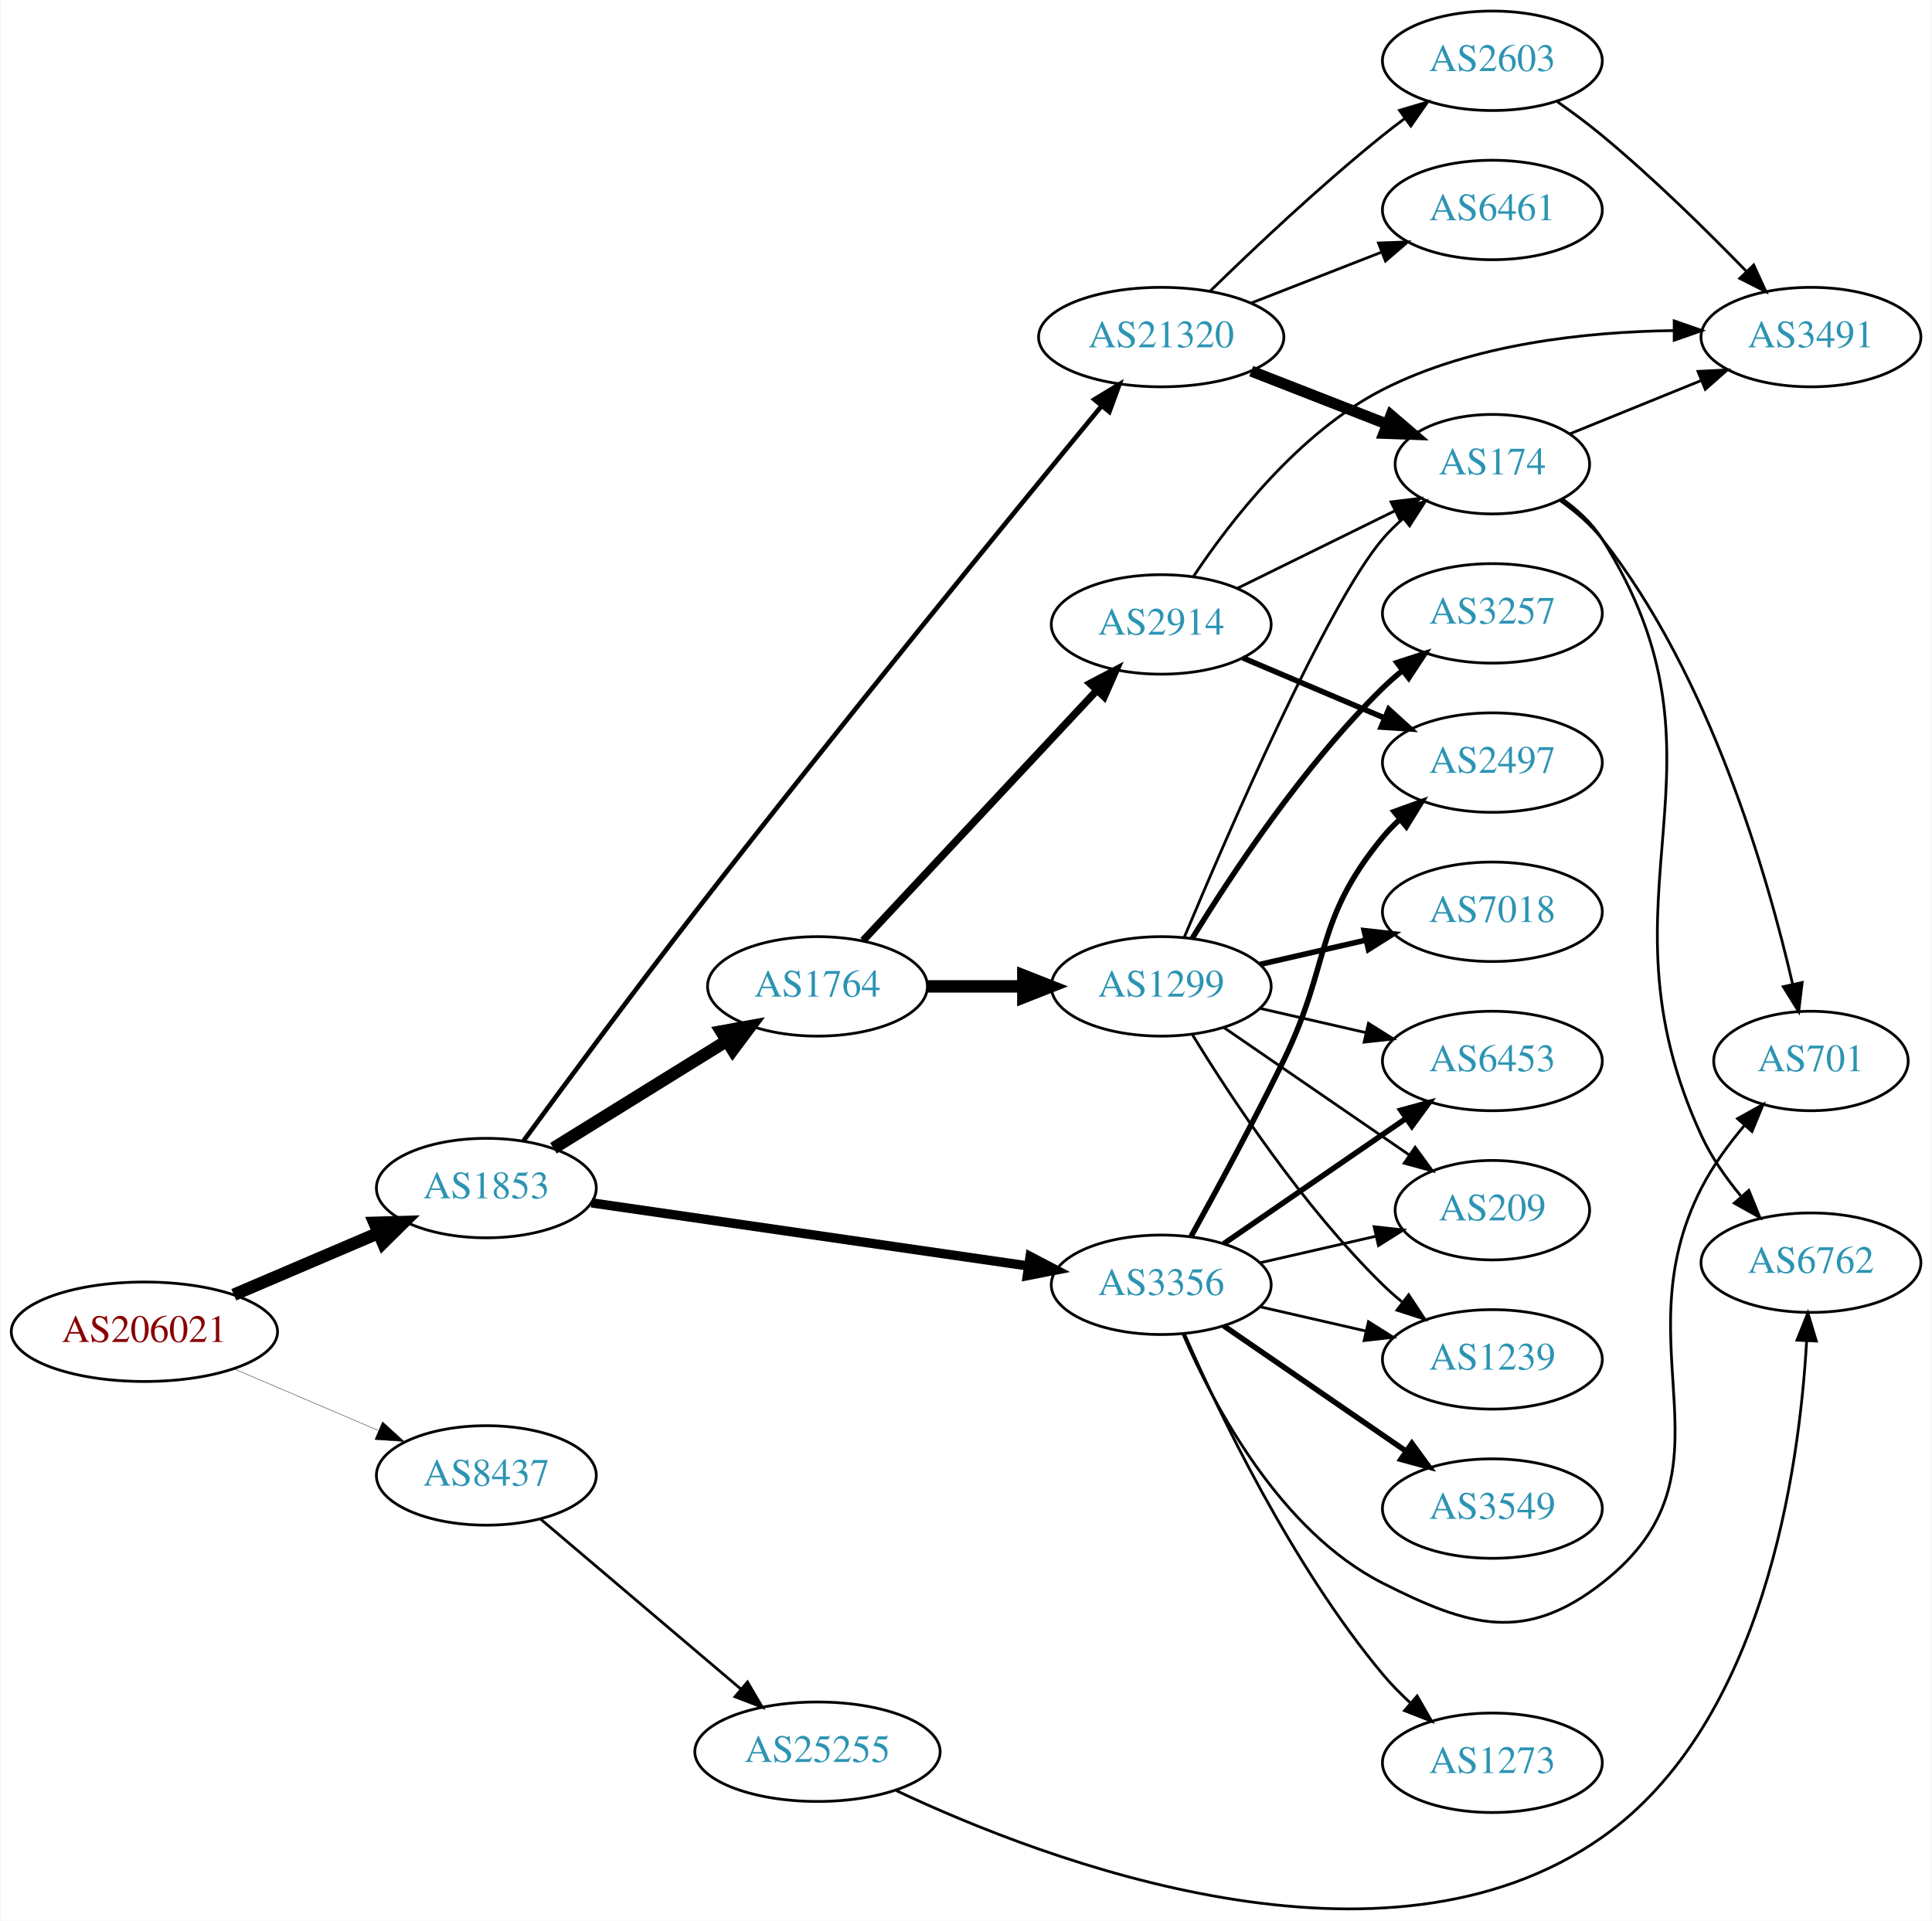
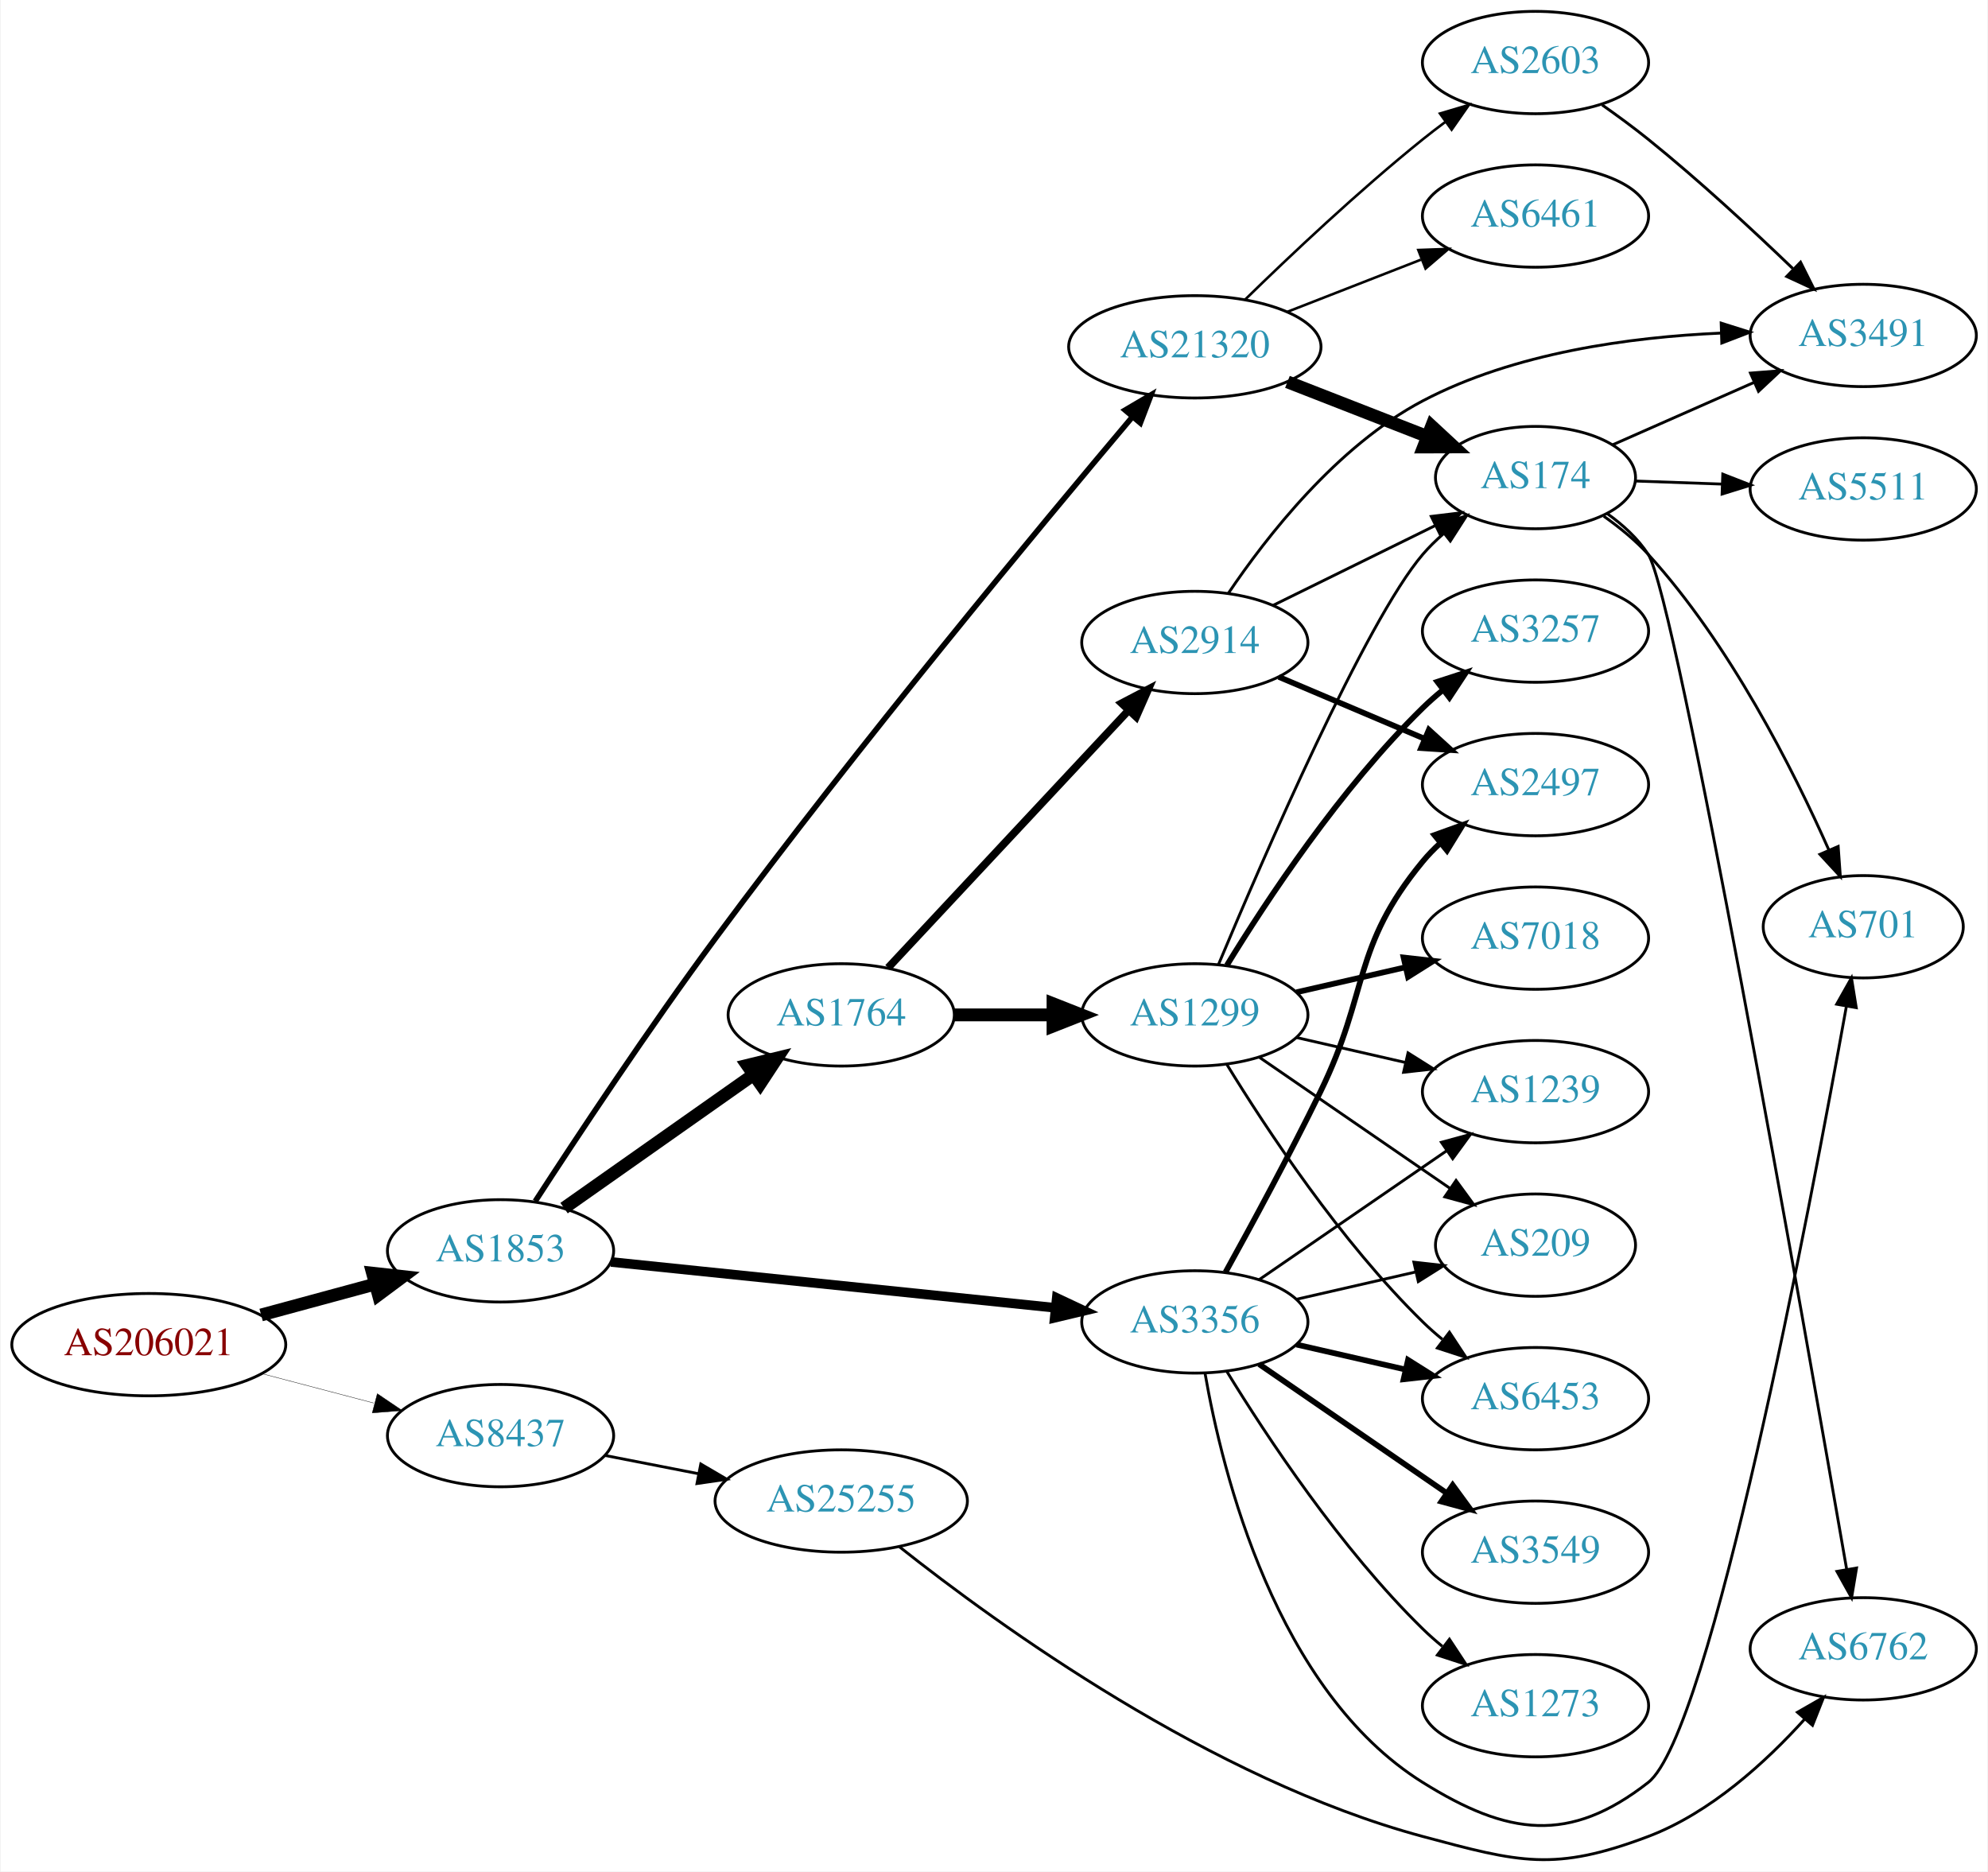
- <svg xmlns="http://www.w3.org/2000/svg" xmlns:xlink="http://www.w3.org/1999/xlink" width="699pt" height="695pt" viewBox="0.00 0.00 698.85 695.18">
-   <g id="graph0" class="graph" transform="scale(1 1) rotate(0) translate(4 691.175)">
-     <polygon fill="white" stroke="none" points="-4,4 -4,-691.175 694.855,-691.175 694.855,4 -4,4" />
+ <svg xmlns="http://www.w3.org/2000/svg" xmlns:xlink="http://www.w3.org/1999/xlink" width="699pt" height="658pt" viewBox="0.00 0.00 698.85 658.32">
+   <g id="graph0" class="graph" transform="scale(1 1) rotate(0) translate(4 654.32)">
+     <polygon fill="white" stroke="none" points="-4,4 -4,-654.32 694.855,-654.32 694.855,4 -4,4" />
    <g id="node1" class="node">
      <g id="a_node1">
        <a xlink:href="/asn/206021" xlink:title="AS206021 ~ Wirtschaftskammer Steiermark [AT]">
-           <ellipse fill="#ffffff" stroke="black" cx="48.096" cy="-209.175" rx="48.192" ry="18" />
-           <text text-anchor="middle" x="48.096" y="-205.475" font-family="Times,serif" font-size="14.00" fill="#880000">AS206021</text>
+           <ellipse fill="#ffffff" stroke="black" cx="48.096" cy="-181.32" rx="48.192" ry="18" />
+           <text text-anchor="middle" x="48.096" y="-177.62" font-family="Times,serif" font-size="14.00" fill="#880000">AS206021</text>
        </a>
      </g>
    </g>
    <g id="node2" class="node">
      <g id="a_node2">
        <a xlink:href="/asn/1853" xlink:title="AS1853 ~ ACOnet Backbone [AT]">
-           <ellipse fill="#ffffff" stroke="black" cx="171.838" cy="-261.175" rx="39.794" ry="18" />
-           <text text-anchor="middle" x="171.838" y="-257.475" font-family="Times,serif" font-size="14.00" fill="#2c94b3">AS1853</text>
+           <ellipse fill="#ffffff" stroke="black" cx="171.838" cy="-214.32" rx="39.794" ry="18" />
+           <text text-anchor="middle" x="171.838" y="-210.62" font-family="Times,serif" font-size="14.00" fill="#2c94b3">AS1853</text>
        </a>
      </g>
    </g>
    <g id="edge1" class="edge">
-       <path fill="none" stroke="black" stroke-width="4.5" d="M80.447,-222.567C96.349,-229.359 115.796,-237.665 132.573,-244.831" />
-       <polygon fill="black" stroke="black" stroke-width="4.5" points="131.352,-248.591 142.095,-248.898 134.446,-241.349 131.352,-248.591" />
+       <path fill="none" stroke="black" stroke-width="4.5" d="M87.616,-191.761C100.383,-195.222 114.674,-199.096 127.762,-202.643" />
+       <polygon fill="black" stroke="black" stroke-width="4.5" points="126.809,-206.464 137.491,-205.28 128.869,-198.864 126.809,-206.464" />
    </g>
    <g id="node3" class="node">
      <g id="a_node3">
        <a xlink:href="/asn/8437" xlink:title="AS8437 ~ Hutchison Drei Austria GmbH [AT]">
-           <ellipse fill="#ffffff" stroke="black" cx="171.838" cy="-157.175" rx="39.794" ry="18" />
-           <text text-anchor="middle" x="171.838" y="-153.475" font-family="Times,serif" font-size="14.00" fill="#2c94b3">AS8437</text>
+           <ellipse fill="#ffffff" stroke="black" cx="171.838" cy="-149.32" rx="39.794" ry="18" />
+           <text text-anchor="middle" x="171.838" y="-145.62" font-family="Times,serif" font-size="14.00" fill="#2c94b3">AS8437</text>
        </a>
      </g>
    </g>
    <g id="edge2" class="edge">
-       <path fill="none" stroke="black" stroke-width="0.132" d="M80.447,-195.784C96.349,-188.992 115.796,-180.686 132.573,-173.52" />
-       <polygon fill="black" stroke="black" stroke-width="0.132" points="134.274,-176.599 142.095,-169.452 131.524,-170.162 134.274,-176.599" />
+       <path fill="none" stroke="black" stroke-width="0.129" d="M87.951,-171.107C100.47,-167.816 114.425,-164.148 127.261,-160.774" />
+       <polygon fill="black" stroke="black" stroke-width="0.129" points="128.485,-164.071 137.267,-158.144 126.705,-157.301 128.485,-164.071" />
    </g>
    <g id="node4" class="node">
      <g id="a_node4">
-         <a xlink:href="/asn/1764" xlink:title="AS1764 ~ NEXTLAYER-AS [AT]">
-           <ellipse fill="#ffffff" stroke="black" cx="291.681" cy="-334.175" rx="39.794" ry="18" />
-           <text text-anchor="middle" x="291.681" y="-330.475" font-family="Times,serif" font-size="14.00" fill="#2c94b3">AS1764</text>
+         <a xlink:href="/asn/3356" xlink:title="AS3356 ~ Level 3 Parent, LLC [US]">
+           <ellipse fill="#ffffff" stroke="black" cx="416.073" cy="-189.32" rx="39.794" ry="18" />
+           <text text-anchor="middle" x="416.073" y="-185.62" font-family="Times,serif" font-size="14.00" fill="#2c94b3">AS3356</text>
        </a>
      </g>
    </g>
    <g id="edge3" class="edge">
-       <path fill="none" stroke="black" stroke-width="4.5" d="M196.12,-275.598C214.035,-286.696 238.993,-302.156 258.769,-314.407" />
-       <polygon fill="black" stroke="black" stroke-width="4.5" points="256.872,-317.864 267.447,-319.783 261.019,-311.169 256.872,-317.864" />
+       <path fill="none" stroke="black" stroke-width="3.375" d="M210.687,-210.413C252.871,-206.06 321.176,-199.01 367.08,-194.273" />
+       <polygon fill="black" stroke="black" stroke-width="3.375" points="367.503,-197.748 377.09,-193.24 366.784,-190.785 367.503,-197.748" />
    </g>
    <g id="node5" class="node">
      <g id="a_node5">
-         <a xlink:href="/asn/3356" xlink:title="AS3356 ~ Level 3 Parent, LLC [US]">
-           <ellipse fill="#ffffff" stroke="black" cx="416.073" cy="-226.175" rx="39.794" ry="18" />
-           <text text-anchor="middle" x="416.073" y="-222.475" font-family="Times,serif" font-size="14.00" fill="#2c94b3">AS3356</text>
+         <a xlink:href="/asn/21320" xlink:title="AS21320 ~ GEANT Vereniging [EU]">
+           <ellipse fill="#ffffff" stroke="black" cx="416.073" cy="-532.32" rx="44.393" ry="18" />
+           <text text-anchor="middle" x="416.073" y="-528.62" font-family="Times,serif" font-size="14.00" fill="#2c94b3">AS21320</text>
        </a>
      </g>
    </g>
    <g id="edge4" class="edge">
-       <path fill="none" stroke="black" stroke-width="3.375" d="M209.892,-255.821C252.278,-249.697 321.767,-239.657 367.963,-232.982" />
-       <polygon fill="black" stroke="black" stroke-width="3.375" points="368.626,-236.423 378.023,-231.529 367.625,-229.495 368.626,-236.423" />
+       <path fill="none" stroke="black" stroke-width="1.969" d="M184.046,-231.772C198.289,-253.725 223.867,-292.413 247.484,-324.32 297.76,-392.238 361.372,-468.852 393.863,-507.371" />
+       <polygon fill="black" stroke="black" stroke-width="1.969" points="391.553,-510.06 400.682,-515.437 396.899,-505.541 391.553,-510.06" />
    </g>
    <g id="node6" class="node">
      <g id="a_node6">
-         <a xlink:href="/asn/21320" xlink:title="AS21320 ~ GEANT Vereniging [EU]">
-           <ellipse fill="#ffffff" stroke="black" cx="416.073" cy="-569.175" rx="44.393" ry="18" />
-           <text text-anchor="middle" x="416.073" y="-565.475" font-family="Times,serif" font-size="14.00" fill="#2c94b3">AS21320</text>
+         <a xlink:href="/asn/1764" xlink:title="AS1764 ~ NEXTLAYER-AS [AT]">
+           <ellipse fill="#ffffff" stroke="black" cx="291.681" cy="-297.32" rx="39.794" ry="18" />
+           <text text-anchor="middle" x="291.681" y="-293.62" font-family="Times,serif" font-size="14.00" fill="#2c94b3">AS1764</text>
        </a>
      </g>
    </g>
    <g id="edge5" class="edge">
-       <path fill="none" stroke="black" stroke-width="1.688" d="M185.328,-278.306C200.001,-298.337 225.177,-332.416 247.484,-361.175 299.276,-427.945 362.246,-505.045 394.241,-543.941" />
-       <polygon fill="black" stroke="black" stroke-width="1.688" points="391.892,-546.594 400.951,-552.089 397.296,-542.145 391.892,-546.594" />
+       <path fill="none" stroke="black" stroke-width="4.5" d="M194.178,-229.35C212.833,-242.489 240.112,-261.703 260.912,-276.353" />
+       <polygon fill="black" stroke="black" stroke-width="4.5" points="258.658,-279.581 269.101,-282.12 263.192,-273.143 258.658,-279.581" />
    </g>
    <g id="node22" class="node">
      <g id="a_node22">
        <a xlink:href="/asn/25255" xlink:title="AS25255 ~ ==&gt; TELE2 AUSTRIA &lt;== [AT]">
-           <ellipse fill="#ffffff" stroke="black" cx="291.681" cy="-57.175" rx="44.393" ry="18" />
-           <text text-anchor="middle" x="291.681" y="-53.475" font-family="Times,serif" font-size="14.00" fill="#2c94b3">AS25255</text>
+           <ellipse fill="#ffffff" stroke="black" cx="291.681" cy="-126.32" rx="44.393" ry="18" />
+           <text text-anchor="middle" x="291.681" y="-122.62" font-family="Times,serif" font-size="14.00" fill="#2c94b3">AS25255</text>
        </a>
      </g>
    </g>
    <g id="edge28" class="edge">
-       <path fill="none" stroke="black" d="M191.51,-141.33C211.047,-124.751 241.892,-98.576 263.995,-79.82" />
-       <polygon fill="black" stroke="black" points="266.345,-82.416 271.705,-73.278 261.816,-77.079 266.345,-82.416" />
+       <path fill="none" stroke="black" d="M208.514,-142.356C218.887,-140.332 230.405,-138.084 241.455,-135.927" />
+       <polygon fill="black" stroke="black" points="242.281,-139.332 251.425,-133.981 240.94,-132.462 242.281,-139.332" />
    </g>
    <g id="node7" class="node">
      <g id="a_node7">
-         <a xlink:href="/asn/2914" xlink:title="AS2914 ~ NTT America, Inc. [US]">
-           <ellipse fill="#ffffff" stroke="black" cx="416.073" cy="-465.175" rx="39.794" ry="18" />
-           <text text-anchor="middle" x="416.073" y="-461.475" font-family="Times,serif" font-size="14.00" fill="#2c94b3">AS2914</text>
+         <a xlink:href="/asn/6453" xlink:title="AS6453 ~ TATA COMMUNICATIONS (AMERICA) INC [US]">
+           <ellipse fill="#ffffff" stroke="black" cx="535.915" cy="-162.32" rx="39.794" ry="18" />
+           <text text-anchor="middle" x="535.915" y="-158.62" font-family="Times,serif" font-size="14.00" fill="#2c94b3">AS6453</text>
        </a>
      </g>
    </g>
    <g id="edge6" class="edge">
-       <path fill="none" stroke="black" stroke-width="2.7" d="M308.182,-350.767C329.517,-373.603 368.069,-414.866 392.577,-441.098" />
-       <polygon fill="black" stroke="black" stroke-width="2.7" points="390.313,-443.801 399.697,-448.719 395.428,-439.022 390.313,-443.801" />
+       <path fill="none" stroke="black" stroke-width="2" d="M451.792,-181.365C463.792,-178.615 477.413,-175.494 490.105,-172.586" />
+       <polygon fill="black" stroke="black" stroke-width="2" points="491.071,-175.956 500.037,-170.311 489.508,-169.133 491.071,-175.956" />
    </g>
    <g id="node8" class="node">
      <g id="a_node8">
-         <a xlink:href="/asn/1299" xlink:title="AS1299 ~ Telia Carrier [EU]">
-           <ellipse fill="#ffffff" stroke="black" cx="416.073" cy="-334.175" rx="39.794" ry="18" />
-           <text text-anchor="middle" x="416.073" y="-330.475" font-family="Times,serif" font-size="14.00" fill="#2c94b3">AS1299</text>
+         <a xlink:href="/asn/2497" xlink:title="AS2497 ~ Internet Initiative Japan Inc. [JP]">
+           <ellipse fill="#ffffff" stroke="black" cx="535.915" cy="-378.32" rx="39.794" ry="18" />
+           <text text-anchor="middle" x="535.915" y="-374.62" font-family="Times,serif" font-size="14.00" fill="#2c94b3">AS2497</text>
        </a>
      </g>
    </g>
    <g id="edge7" class="edge">
-       <path fill="none" stroke="black" stroke-width="4.5" d="M331.406,-334.175C342.344,-334.175 354.395,-334.175 365.861,-334.175" />
-       <polygon fill="black" stroke="black" stroke-width="4.5" points="366.179,-338.113 376.179,-334.175 366.179,-330.238 366.179,-338.113" />
+       <path fill="none" stroke="black" stroke-width="2" d="M426.879,-206.829C435.884,-223.109 449.433,-248.12 460.269,-270.32 477.549,-305.723 471.204,-320.926 496.269,-351.32 498.124,-353.569 500.211,-355.715 502.43,-357.744" />
+       <polygon fill="black" stroke="black" stroke-width="2" points="500.365,-360.576 510.334,-364.163 504.778,-355.142 500.365,-360.576" />
    </g>
    <g id="node9" class="node">
      <g id="a_node9">
-         <a xlink:href="/asn/2497" xlink:title="AS2497 ~ Internet Initiative Japan Inc. [JP]">
-           <ellipse fill="#ffffff" stroke="black" cx="535.915" cy="-415.175" rx="39.794" ry="18" />
-           <text text-anchor="middle" x="535.915" y="-411.475" font-family="Times,serif" font-size="14.00" fill="#2c94b3">AS2497</text>
-         </a>
-       </g>
-     </g>
-     <g id="edge21" class="edge">
-       <path fill="none" stroke="black" stroke-width="2" d="M426.879,-243.685C435.884,-259.965 449.433,-284.976 460.269,-307.175 477.549,-342.579 471.204,-357.782 496.269,-388.175 498.124,-390.425 500.211,-392.571 502.43,-394.599" />
-       <polygon fill="black" stroke="black" stroke-width="2" points="500.365,-397.432 510.334,-401.019 504.778,-391.998 500.365,-397.432" />
+         <a xlink:href="/asn/1239" xlink:title="AS1239 ~ Sprint [US]">
+           <ellipse fill="#ffffff" stroke="black" cx="535.915" cy="-270.32" rx="39.794" ry="18" />
+           <text text-anchor="middle" x="535.915" y="-266.62" font-family="Times,serif" font-size="14.00" fill="#2c94b3">AS1239</text>
+         </a>
+       </g>
+     </g>
+     <g id="edge8" class="edge">
+       <path fill="none" stroke="black" d="M438.687,-204.176C457.175,-216.884 483.989,-235.315 504.619,-249.495" />
+       <polygon fill="black" stroke="black" points="502.815,-252.503 513.039,-255.283 506.781,-246.734 502.815,-252.503" />
+     </g>
+     <g id="node10" class="node">
+       <g id="a_node10">
+         <a xlink:href="/asn/3549" xlink:title="AS3549 ~ Level 3 Parent, LLC [US]">
+           <ellipse fill="#ffffff" stroke="black" cx="535.915" cy="-108.32" rx="39.794" ry="18" />
+           <text text-anchor="middle" x="535.915" y="-104.62" font-family="Times,serif" font-size="14.00" fill="#2c94b3">AS3549</text>
+         </a>
+       </g>
+     </g>
+     <g id="edge9" class="edge">
+       <path fill="none" stroke="black" stroke-width="2" d="M438.687,-174.463C457.175,-161.755 483.989,-143.324 504.619,-129.144" />
+       <polygon fill="black" stroke="black" stroke-width="2" points="506.781,-131.905 513.039,-123.356 502.815,-126.137 506.781,-131.905" />
+     </g>
+     <g id="node11" class="node">
+       <g id="a_node11">
+         <a xlink:href="/asn/701" xlink:title="AS701 ~ UUNET [US]">
+           <ellipse fill="#ffffff" stroke="black" cx="651.208" cy="-328.32" rx="35.194" ry="18" />
+           <text text-anchor="middle" x="651.208" y="-324.62" font-family="Times,serif" font-size="14.00" fill="#2c94b3">AS701</text>
+         </a>
+       </g>
+     </g>
+     <g id="edge10" class="edge">
+       <path fill="none" stroke="black" d="M419.645,-171.346C425.736,-136.325 444.616,-59.563 496.269,-27.32 526.164,-8.658 547.805,-5.605 575.562,-27.32 597.393,-44.398 632.404,-228.77 645.264,-300.239" />
+       <polygon fill="black" stroke="black" points="641.86,-301.087 647.064,-310.315 648.751,-299.855 641.86,-301.087" />
+     </g>
+     <g id="node12" class="node">
+       <g id="a_node12">
+         <a xlink:href="/asn/1273" xlink:title="AS1273 ~ Vodafone Group PLC [EU]">
+           <ellipse fill="#ffffff" stroke="black" cx="535.915" cy="-54.32" rx="39.794" ry="18" />
+           <text text-anchor="middle" x="535.915" y="-50.62" font-family="Times,serif" font-size="14.00" fill="#2c94b3">AS1273</text>
+         </a>
+       </g>
+     </g>
+     <g id="edge11" class="edge">
+       <path fill="none" stroke="black" d="M427.338,-171.88C441.147,-149.328 467.336,-109.597 496.269,-81.32 498.409,-79.228 500.726,-77.183 503.126,-75.214" />
+       <polygon fill="black" stroke="black" points="505.636,-77.701 511.468,-68.856 501.393,-72.134 505.636,-77.701" />
+     </g>
+     <g id="node13" class="node">
+       <g id="a_node13">
+         <a xlink:href="/asn/209" xlink:title="AS209 ~ CenturyLink Communications, LLC [US]">
+           <ellipse fill="#ffffff" stroke="black" cx="535.915" cy="-216.32" rx="35.194" ry="18" />
+           <text text-anchor="middle" x="535.915" y="-212.62" font-family="Times,serif" font-size="14.00" fill="#2c94b3">AS209</text>
+         </a>
+       </g>
+     </g>
+     <g id="edge12" class="edge">
+       <path fill="none" stroke="black" d="M451.792,-197.274C464.884,-200.274 479.907,-203.716 493.547,-206.841" />
+       <polygon fill="black" stroke="black" points="493.126,-210.335 503.655,-209.157 494.689,-203.512 493.126,-210.335" />
    </g>
    <g id="node14" class="node">
      <g id="a_node14">
-         <a xlink:href="/asn/1239" xlink:title="AS1239 ~ Sprint [US]">
-           <ellipse fill="#ffffff" stroke="black" cx="535.915" cy="-199.175" rx="39.794" ry="18" />
-           <text text-anchor="middle" x="535.915" y="-195.475" font-family="Times,serif" font-size="14.00" fill="#2c94b3">AS1239</text>
-         </a>
-       </g>
-     </g>
-     <g id="edge17" class="edge">
-       <path fill="none" stroke="black" d="M451.792,-218.22C463.792,-215.471 477.413,-212.35 490.105,-209.442" />
-       <polygon fill="black" stroke="black" points="491.071,-212.812 500.037,-207.167 489.508,-205.988 491.071,-212.812" />
+         <a xlink:href="/asn/2603" xlink:title="AS2603 ~ NORDUnet [NO]">
+           <ellipse fill="#ffffff" stroke="black" cx="535.915" cy="-632.32" rx="39.794" ry="18" />
+           <text text-anchor="middle" x="535.915" y="-628.62" font-family="Times,serif" font-size="14.00" fill="#2c94b3">AS2603</text>
+         </a>
+       </g>
+     </g>
+     <g id="edge13" class="edge">
+       <path fill="none" stroke="black" stroke-width="0.9" d="M433.78,-548.96C449.414,-564.226 473.682,-587.156 496.269,-605.32 498.82,-607.371 501.518,-609.441 504.253,-611.473" />
+       <polygon fill="black" stroke="black" stroke-width="0.9" points="502.31,-614.387 512.468,-617.4 506.406,-608.71 502.31,-614.387" />
    </g>
    <g id="node15" class="node">
      <g id="a_node15">
-         <a xlink:href="/asn/6453" xlink:title="AS6453 ~ TATA COMMUNICATIONS (AMERICA) INC [US]">
-           <ellipse fill="#ffffff" stroke="black" cx="535.915" cy="-307.175" rx="39.794" ry="18" />
-           <text text-anchor="middle" x="535.915" y="-303.475" font-family="Times,serif" font-size="14.00" fill="#2c94b3">AS6453</text>
-         </a>
-       </g>
-     </g>
-     <g id="edge18" class="edge">
-       <path fill="none" stroke="black" stroke-width="2" d="M438.687,-241.032C457.175,-253.74 483.989,-272.171 504.619,-286.351" />
-       <polygon fill="black" stroke="black" stroke-width="2" points="502.815,-289.358 513.039,-292.139 506.781,-283.59 502.815,-289.358" />
+         <a xlink:href="/asn/6461" xlink:title="AS6461 ~ Zayo Bandwidth [US]">
+           <ellipse fill="#ffffff" stroke="black" cx="535.915" cy="-578.32" rx="39.794" ry="18" />
+           <text text-anchor="middle" x="535.915" y="-574.62" font-family="Times,serif" font-size="14.00" fill="#2c94b3">AS6461</text>
+         </a>
+       </g>
+     </g>
+     <g id="edge14" class="edge">
+       <path fill="none" stroke="black" stroke-width="0.9" d="M448.652,-544.647C463.081,-550.279 480.321,-557.009 495.582,-562.966" />
+       <polygon fill="black" stroke="black" stroke-width="0.9" points="494.688,-566.374 505.276,-566.75 497.233,-559.853 494.688,-566.374" />
    </g>
    <g id="node16" class="node">
      <g id="a_node16">
-         <a xlink:href="/asn/209" xlink:title="AS209 ~ CenturyLink Communications, LLC [US]">
-           <ellipse fill="#ffffff" stroke="black" cx="535.915" cy="-253.175" rx="35.194" ry="18" />
-           <text text-anchor="middle" x="535.915" y="-249.475" font-family="Times,serif" font-size="14.00" fill="#2c94b3">AS209</text>
-         </a>
-       </g>
-     </g>
-     <g id="edge23" class="edge">
-       <path fill="none" stroke="black" d="M451.792,-234.13C464.884,-237.13 479.907,-240.572 493.547,-243.697" />
-       <polygon fill="black" stroke="black" points="493.126,-247.191 503.655,-246.013 494.689,-240.368 493.126,-247.191" />
+         <a xlink:href="/asn/174" xlink:title="AS174 ~ Cogent Communications [US]">
+           <ellipse fill="#ffffff" stroke="black" cx="535.915" cy="-486.32" rx="35.194" ry="18" />
+           <text text-anchor="middle" x="535.915" y="-482.62" font-family="Times,serif" font-size="14.00" fill="#2c94b3">AS174</text>
+         </a>
+       </g>
+     </g>
+     <g id="edge15" class="edge">
+       <path fill="none" stroke="black" stroke-width="4.5" d="M448.652,-519.992C463.783,-514.086 482.005,-506.973 497.795,-500.809" />
+       <polygon fill="black" stroke="black" stroke-width="4.5" points="499.379,-504.418 507.263,-497.114 496.516,-497.082 499.379,-504.418" />
+     </g>
+     <g id="node18" class="node">
+       <g id="a_node18">
+         <a xlink:href="/asn/1299" xlink:title="AS1299 ~ Telia Carrier [EU]">
+           <ellipse fill="#ffffff" stroke="black" cx="416.073" cy="-297.32" rx="39.794" ry="18" />
+           <text text-anchor="middle" x="416.073" y="-293.62" font-family="Times,serif" font-size="14.00" fill="#2c94b3">AS1299</text>
+         </a>
+       </g>
+     </g>
+     <g id="edge17" class="edge">
+       <path fill="none" stroke="black" stroke-width="4.5" d="M331.406,-297.32C342.344,-297.32 354.395,-297.32 365.861,-297.32" />
+       <polygon fill="black" stroke="black" stroke-width="4.5" points="366.179,-301.257 376.179,-297.32 366.179,-293.382 366.179,-301.257" />
+     </g>
+     <g id="node19" class="node">
+       <g id="a_node19">
+         <a xlink:href="/asn/2914" xlink:title="AS2914 ~ NTT America, Inc. [US]">
+           <ellipse fill="#ffffff" stroke="black" cx="416.073" cy="-428.32" rx="39.794" ry="18" />
+           <text text-anchor="middle" x="416.073" y="-424.62" font-family="Times,serif" font-size="14.00" fill="#2c94b3">AS2914</text>
+         </a>
+       </g>
+     </g>
+     <g id="edge18" class="edge">
+       <path fill="none" stroke="black" stroke-width="2.7" d="M308.182,-313.911C329.517,-336.747 368.069,-378.01 392.577,-404.242" />
+       <polygon fill="black" stroke="black" stroke-width="2.7" points="390.313,-406.945 399.697,-411.863 395.428,-402.167 390.313,-406.945" />
    </g>
    <g id="node17" class="node">
      <g id="a_node17">
-         <a xlink:href="/asn/3549" xlink:title="AS3549 ~ Level 3 Parent, LLC [US]">
-           <ellipse fill="#ffffff" stroke="black" cx="535.915" cy="-145.175" rx="39.794" ry="18" />
-           <text text-anchor="middle" x="535.915" y="-141.475" font-family="Times,serif" font-size="14.00" fill="#2c94b3">AS3549</text>
-         </a>
-       </g>
-     </g>
-     <g id="edge19" class="edge">
-       <path fill="none" stroke="black" stroke-width="2" d="M438.687,-211.319C457.175,-198.61 483.989,-180.18 504.619,-166" />
-       <polygon fill="black" stroke="black" stroke-width="2" points="506.781,-168.761 513.039,-160.212 502.815,-162.992 506.781,-168.761" />
-     </g>
-     <g id="node18" class="node">
-       <g id="a_node18">
-         <a xlink:href="/asn/701" xlink:title="AS701 ~ UUNET [US]">
-           <ellipse fill="#ffffff" stroke="black" cx="651.208" cy="-307.175" rx="35.194" ry="18" />
-           <text text-anchor="middle" x="651.208" y="-303.475" font-family="Times,serif" font-size="14.00" fill="#2c94b3">AS701</text>
-         </a>
-       </g>
-     </g>
-     <g id="edge20" class="edge">
-       <path fill="none" stroke="black" d="M423.997,-208.273C434.95,-182.801 458.937,-137.093 496.269,-118.175 527.704,-102.245 547.766,-96.51 575.562,-118.175 627.253,-158.466 581.724,-202.823 611.562,-261.175 615.658,-269.185 621.38,-277.019 627.169,-283.887" />
-       <polygon fill="black" stroke="black" points="624.64,-286.31 633.901,-291.457 629.871,-281.659 624.64,-286.31" />
-     </g>
-     <g id="node19" class="node">
-       <g id="a_node19">
-         <a xlink:href="/asn/1273" xlink:title="AS1273 ~ Vodafone Group PLC [EU]">
-           <ellipse fill="#ffffff" stroke="black" cx="535.915" cy="-53.175" rx="39.794" ry="18" />
-           <text text-anchor="middle" x="535.915" y="-49.475" font-family="Times,serif" font-size="14.00" fill="#2c94b3">AS1273</text>
-         </a>
-       </g>
-     </g>
-     <g id="edge22" class="edge">
-       <path fill="none" stroke="black" d="M424.487,-208.401C436.736,-180.326 463.167,-124.837 496.269,-85.175 499.237,-81.618 502.641,-78.158 506.17,-74.908" />
-       <polygon fill="black" stroke="black" points="508.692,-77.354 513.977,-68.172 504.119,-72.054 508.692,-77.354" />
-     </g>
-     <g id="node11" class="node">
-       <g id="a_node11">
-         <a xlink:href="/asn/174" xlink:title="AS174 ~ Cogent Communications [US]">
-           <ellipse fill="#ffffff" stroke="black" cx="535.915" cy="-523.175" rx="35.194" ry="18" />
-           <text text-anchor="middle" x="535.915" y="-519.475" font-family="Times,serif" font-size="14.00" fill="#2c94b3">AS174</text>
-         </a>
-       </g>
-     </g>
-     <g id="edge26" class="edge">
-       <path fill="none" stroke="black" stroke-width="4" d="M448.652,-556.848C463.783,-550.942 482.005,-543.829 497.795,-537.665" />
-       <polygon fill="black" stroke="black" stroke-width="4" points="499.22,-540.866 507.263,-533.969 496.675,-534.345 499.22,-540.866" />
-     </g>
-     <g id="node20" class="node">
-       <g id="a_node20">
-         <a xlink:href="/asn/2603" xlink:title="AS2603 ~ NORDUnet [NO]">
-           <ellipse fill="#ffffff" stroke="black" cx="535.915" cy="-669.175" rx="39.794" ry="18" />
-           <text text-anchor="middle" x="535.915" y="-665.475" font-family="Times,serif" font-size="14.00" fill="#2c94b3">AS2603</text>
-         </a>
-       </g>
-     </g>
-     <g id="edge24" class="edge">
-       <path fill="none" stroke="black" d="M433.78,-585.816C449.414,-601.082 473.682,-624.012 496.269,-642.175 498.82,-644.227 501.518,-646.297 504.253,-648.329" />
-       <polygon fill="black" stroke="black" points="502.31,-651.242 512.468,-654.256 506.406,-645.566 502.31,-651.242" />
-     </g>
-     <g id="node21" class="node">
-       <g id="a_node21">
-         <a xlink:href="/asn/6461" xlink:title="AS6461 ~ Zayo Bandwidth [US]">
-           <ellipse fill="#ffffff" stroke="black" cx="535.915" cy="-615.175" rx="39.794" ry="18" />
-           <text text-anchor="middle" x="535.915" y="-611.475" font-family="Times,serif" font-size="14.00" fill="#2c94b3">AS6461</text>
-         </a>
-       </g>
-     </g>
-     <g id="edge25" class="edge">
-       <path fill="none" stroke="black" d="M448.652,-581.502C463.081,-587.135 480.321,-593.864 495.582,-599.822" />
-       <polygon fill="black" stroke="black" points="494.688,-603.23 505.276,-603.606 497.233,-596.709 494.688,-603.23" />
-     </g>
-     <g id="edge8" class="edge">
-       <path fill="none" stroke="black" stroke-width="2" d="M445.599,-453.072C460.973,-446.549 480.149,-438.412 496.788,-431.353" />
-       <polygon fill="black" stroke="black" stroke-width="2" points="498.405,-434.469 506.243,-427.341 495.67,-428.025 498.405,-434.469" />
-     </g>
-     <g id="node10" class="node">
-       <g id="a_node10">
        <a xlink:href="/asn/3491" xlink:title="AS3491 ~ PCCW Global, Inc. [US]">
-           <ellipse fill="#ffffff" stroke="black" cx="651.208" cy="-569.175" rx="39.794" ry="18" />
-           <text text-anchor="middle" x="651.208" y="-565.475" font-family="Times,serif" font-size="14.00" fill="#2c94b3">AS3491</text>
-         </a>
-       </g>
-     </g>
-     <g id="edge9" class="edge">
-       <path fill="none" stroke="black" d="M427.775,-482.586C441.117,-502.603 465.906,-534.684 496.269,-550.175 528.703,-566.723 569.82,-571.091 601.4,-571.529" />
-       <polygon fill="black" stroke="black" points="601.714,-575.029 611.717,-571.538 601.721,-568.029 601.714,-575.029" />
-     </g>
-     <g id="edge10" class="edge">
-       <path fill="none" stroke="black" d="M443.519,-478.192C460.392,-486.497 482.433,-497.345 500.643,-506.307" />
-       <polygon fill="black" stroke="black" points="499.251,-509.523 509.768,-510.798 502.342,-503.242 499.251,-509.523" />
-     </g>
-     <g id="edge12" class="edge">
-       <path fill="none" stroke="black" d="M424.44,-352.008C439.946,-389.02 476.168,-472.687 496.269,-496.175 498.451,-498.725 500.925,-501.15 503.542,-503.426" />
-       <polygon fill="black" stroke="black" points="501.637,-506.379 511.672,-509.778 505.947,-500.863 501.637,-506.379" />
-     </g>
-     <g id="node12" class="node">
-       <g id="a_node12">
-         <a xlink:href="/asn/7018" xlink:title="AS7018 ~ AT&amp;T Services, Inc. [US]">
-           <ellipse fill="#ffffff" stroke="black" cx="535.915" cy="-361.175" rx="39.794" ry="18" />
-           <text text-anchor="middle" x="535.915" y="-357.475" font-family="Times,serif" font-size="14.00" fill="#2c94b3">AS7018</text>
-         </a>
-       </g>
-     </g>
-     <g id="edge11" class="edge">
-       <path fill="none" stroke="black" stroke-width="2" d="M451.792,-342.13C463.792,-344.88 477.413,-348 490.105,-350.908" />
-       <polygon fill="black" stroke="black" stroke-width="2" points="489.508,-354.362 500.037,-353.184 491.071,-347.539 489.508,-354.362" />
-     </g>
-     <g id="node13" class="node">
-       <g id="a_node13">
-         <a xlink:href="/asn/3257" xlink:title="AS3257 ~ GTT [DE]">
-           <ellipse fill="#ffffff" stroke="black" cx="535.915" cy="-469.175" rx="39.794" ry="18" />
-           <text text-anchor="middle" x="535.915" y="-465.475" font-family="Times,serif" font-size="14.00" fill="#2c94b3">AS3257</text>
-         </a>
-       </g>
-     </g>
-     <g id="edge13" class="edge">
-       <path fill="none" stroke="black" stroke-width="2" d="M427.338,-351.615C441.147,-374.167 467.336,-413.898 496.269,-442.175 498.409,-444.267 500.726,-446.312 503.126,-448.281" />
-       <polygon fill="black" stroke="black" stroke-width="2" points="501.393,-451.361 511.468,-454.639 505.636,-445.794 501.393,-451.361" />
-     </g>
-     <g id="edge14" class="edge">
-       <path fill="none" stroke="black" d="M427.338,-316.735C441.147,-294.184 467.336,-254.453 496.269,-226.175 498.409,-224.084 500.726,-222.039 503.126,-220.07" />
-       <polygon fill="black" stroke="black" points="505.636,-222.557 511.468,-213.711 501.393,-216.99 505.636,-222.557" />
-     </g>
-     <g id="edge15" class="edge">
-       <path fill="none" stroke="black" d="M451.792,-326.22C463.792,-323.471 477.413,-320.35 490.105,-317.442" />
-       <polygon fill="black" stroke="black" points="491.071,-320.812 500.037,-315.167 489.508,-313.988 491.071,-320.812" />
+           <ellipse fill="#ffffff" stroke="black" cx="651.208" cy="-536.32" rx="39.794" ry="18" />
+           <text text-anchor="middle" x="651.208" y="-532.62" font-family="Times,serif" font-size="14.00" fill="#2c94b3">AS3491</text>
+         </a>
+       </g>
    </g>
    <g id="edge16" class="edge">
-       <path fill="none" stroke="black" d="M438.687,-319.319C457.524,-306.371 485.004,-287.482 505.78,-273.202" />
-       <polygon fill="black" stroke="black" points="507.97,-275.943 514.228,-267.395 504.005,-270.175 507.97,-275.943" />
+       <path fill="none" stroke="black" d="M559.367,-617.405C564.775,-613.603 570.462,-609.426 575.562,-605.32 593.306,-591.03 612.136,-573.606 626.445,-559.843" />
+       <polygon fill="black" stroke="black" points="629.153,-562.092 633.893,-552.616 624.279,-557.067 629.153,-562.092" />
    </g>
    <g id="edge31" class="edge">
-       <path fill="none" stroke="black" d="M564.052,-534.193C578.255,-539.96 595.892,-547.122 611.503,-553.46" />
-       <polygon fill="black" stroke="black" points="610.329,-556.761 620.912,-557.28 612.963,-550.275 610.329,-556.761" />
+       <path fill="none" stroke="black" d="M559.938,-472.728C565.448,-468.83 571.039,-464.278 575.562,-459.32 604.28,-427.833 626.661,-383.413 639.151,-355.244" />
+       <polygon fill="black" stroke="black" points="642.389,-356.574 643.15,-346.006 635.965,-353.793 642.389,-356.574" />
    </g>
    <g id="edge32" class="edge">
-       <path fill="none" stroke="black" d="M560.441,-510.01C565.941,-506.105 571.402,-501.442 575.562,-496.175 614.623,-446.726 635.516,-374.268 644.578,-334.984" />
-       <polygon fill="black" stroke="black" points="648.031,-335.58 646.777,-325.059 641.196,-334.065 648.031,-335.58" />
+       <path fill="none" stroke="black" d="M563.192,-497.916C577.945,-504.427 596.601,-512.661 612.852,-519.833" />
+       <polygon fill="black" stroke="black" points="611.532,-523.076 622.094,-523.912 614.359,-516.672 611.532,-523.076" />
    </g>
    <g id="node23" class="node">
      <g id="a_node23">
        <a xlink:href="/asn/6762" xlink:title="AS6762 ~ TELECOM ITALIA SPARKLE S.p.A. [IT]">
-           <ellipse fill="#ffffff" stroke="black" cx="651.208" cy="-234.175" rx="39.794" ry="18" />
-           <text text-anchor="middle" x="651.208" y="-230.475" font-family="Times,serif" font-size="14.00" fill="#2c94b3">AS6762</text>
+           <ellipse fill="#ffffff" stroke="black" cx="651.208" cy="-74.32" rx="39.794" ry="18" />
+           <text text-anchor="middle" x="651.208" y="-70.62" font-family="Times,serif" font-size="14.00" fill="#2c94b3">AS6762</text>
+         </a>
+       </g>
+     </g>
+     <g id="edge33" class="edge">
+       <path fill="none" stroke="black" d="M561.138,-473.655C566.625,-469.74 571.905,-464.947 575.562,-459.32 585.423,-444.144 630.41,-188.518 645.361,-102.389" />
+       <polygon fill="black" stroke="black" points="648.85,-102.751 647.109,-92.3 641.953,-101.555 648.85,-102.751" />
+     </g>
+     <g id="node24" class="node">
+       <g id="a_node24">
+         <a xlink:href="/asn/5511" xlink:title="AS5511 ~ Orange S.A. [FR]">
+           <ellipse fill="#ffffff" stroke="black" cx="651.208" cy="-482.32" rx="39.794" ry="18" />
+           <text text-anchor="middle" x="651.208" y="-478.62" font-family="Times,serif" font-size="14.00" fill="#2c94b3">AS5511</text>
        </a>
      </g>
    </g>
    <g id="edge30" class="edge">
-       <path fill="none" stroke="black" d="M561.241,-510.577C566.727,-506.66 571.979,-501.851 575.562,-496.175 627.512,-413.876 570.818,-368.561 611.562,-280.175 615.123,-272.449 620.338,-264.977 625.792,-258.381" />
-       <polygon fill="black" stroke="black" points="628.72,-260.352 632.72,-250.542 623.475,-255.717 628.72,-260.352" />
+       <path fill="none" stroke="black" d="M571.214,-485.109C580.788,-484.771 591.376,-484.397 601.606,-484.036" />
+       <polygon fill="black" stroke="black" points="601.797,-487.531 611.667,-483.68 601.55,-480.535 601.797,-487.531" />
+     </g>
+     <g id="edge24" class="edge">
+       <path fill="none" stroke="black" d="M427.338,-279.88C441.147,-257.328 467.336,-217.597 496.269,-189.32 498.409,-187.228 500.726,-185.183 503.126,-183.214" />
+       <polygon fill="black" stroke="black" points="505.636,-185.701 511.468,-176.855 501.393,-180.134 505.636,-185.701" />
+     </g>
+     <g id="edge21" class="edge">
+       <path fill="none" stroke="black" d="M451.792,-289.365C463.792,-286.615 477.413,-283.494 490.105,-280.586" />
+       <polygon fill="black" stroke="black" points="491.071,-283.956 500.037,-278.311 489.508,-277.133 491.071,-283.956" />
+     </g>
+     <g id="edge23" class="edge">
+       <path fill="none" stroke="black" d="M438.687,-282.463C457.524,-269.515 485.004,-250.627 505.78,-236.346" />
+       <polygon fill="black" stroke="black" points="507.97,-239.088 514.228,-230.539 504.005,-233.319 507.97,-239.088" />
+     </g>
+     <g id="edge22" class="edge">
+       <path fill="none" stroke="black" d="M424.44,-315.152C439.946,-352.164 476.168,-435.832 496.269,-459.32 498.451,-461.869 500.925,-464.295 503.542,-466.57" />
+       <polygon fill="black" stroke="black" points="501.637,-469.524 511.672,-472.923 505.947,-464.008 501.637,-469.524" />
+     </g>
+     <g id="node20" class="node">
+       <g id="a_node20">
+         <a xlink:href="/asn/7018" xlink:title="AS7018 ~ AT&amp;T Services, Inc. [US]">
+           <ellipse fill="#ffffff" stroke="black" cx="535.915" cy="-324.32" rx="39.794" ry="18" />
+           <text text-anchor="middle" x="535.915" y="-320.62" font-family="Times,serif" font-size="14.00" fill="#2c94b3">AS7018</text>
+         </a>
+       </g>
+     </g>
+     <g id="edge19" class="edge">
+       <path fill="none" stroke="black" stroke-width="2" d="M451.792,-305.274C463.792,-308.024 477.413,-311.145 490.105,-314.053" />
+       <polygon fill="black" stroke="black" stroke-width="2" points="489.508,-317.506 500.037,-316.328 491.071,-310.683 489.508,-317.506" />
+     </g>
+     <g id="node21" class="node">
+       <g id="a_node21">
+         <a xlink:href="/asn/3257" xlink:title="AS3257 ~ GTT [DE]">
+           <ellipse fill="#ffffff" stroke="black" cx="535.915" cy="-432.32" rx="39.794" ry="18" />
+           <text text-anchor="middle" x="535.915" y="-428.62" font-family="Times,serif" font-size="14.00" fill="#2c94b3">AS3257</text>
+         </a>
+       </g>
+     </g>
+     <g id="edge20" class="edge">
+       <path fill="none" stroke="black" stroke-width="2" d="M427.338,-314.759C441.147,-337.311 467.336,-377.042 496.269,-405.32 498.409,-407.411 500.726,-409.456 503.126,-411.425" />
+       <polygon fill="black" stroke="black" stroke-width="2" points="501.393,-414.505 511.468,-417.784 505.636,-408.938 501.393,-414.505" />
+     </g>
+     <g id="edge26" class="edge">
+       <path fill="none" stroke="black" stroke-width="2" d="M445.599,-416.216C460.973,-409.693 480.149,-401.556 496.788,-394.497" />
+       <polygon fill="black" stroke="black" stroke-width="2" points="498.405,-397.613 506.243,-390.485 495.67,-391.169 498.405,-397.613" />
+     </g>
+     <g id="edge25" class="edge">
+       <path fill="none" stroke="black" d="M443.519,-441.336C460.392,-449.641 482.433,-460.489 500.643,-469.451" />
+       <polygon fill="black" stroke="black" points="499.251,-472.667 509.768,-473.943 502.342,-466.386 499.251,-472.667" />
    </g>
    <g id="edge27" class="edge">
-       <path fill="none" stroke="black" d="M559.45,-654.362C564.856,-650.557 570.52,-646.353 575.562,-642.175 594.102,-626.81 613.501,-607.734 627.875,-592.936" />
-       <polygon fill="black" stroke="black" points="630.493,-595.263 634.903,-585.63 625.448,-590.411 630.493,-595.263" />
+       <path fill="none" stroke="black" d="M427.845,-445.597C441.253,-465.485 466.106,-497.443 496.269,-513.32 528.494,-530.282 569.451,-535.759 601.017,-537.143" />
+       <polygon fill="black" stroke="black" points="601.231,-540.651 611.335,-537.466 601.45,-533.655 601.231,-540.651" />
    </g>
    <g id="edge29" class="edge">
-       <path fill="none" stroke="black" d="M320.207,-43.094C374.51,-17.503 496.971,29.119 575.562,-26.175 634.219,-67.445 647.014,-159.355 649.648,-205.94" />
-       <polygon fill="black" stroke="black" points="646.153,-206.123 650.096,-215.956 653.146,-205.81 646.153,-206.123" />
+       <path fill="none" stroke="black" d="M312.168,-110.205C346.67,-82.84 421.902,-28.313 496.269,-8.32 530.302,0.83 542.604,4.161 575.562,-8.32 597.466,-16.614 617.081,-34.597 630.701,-49.7" />
+       <polygon fill="black" stroke="black" points="628.064,-52.002 637.257,-57.269 633.355,-47.419 628.064,-52.002" />
    </g>
  </g>
</svg>
